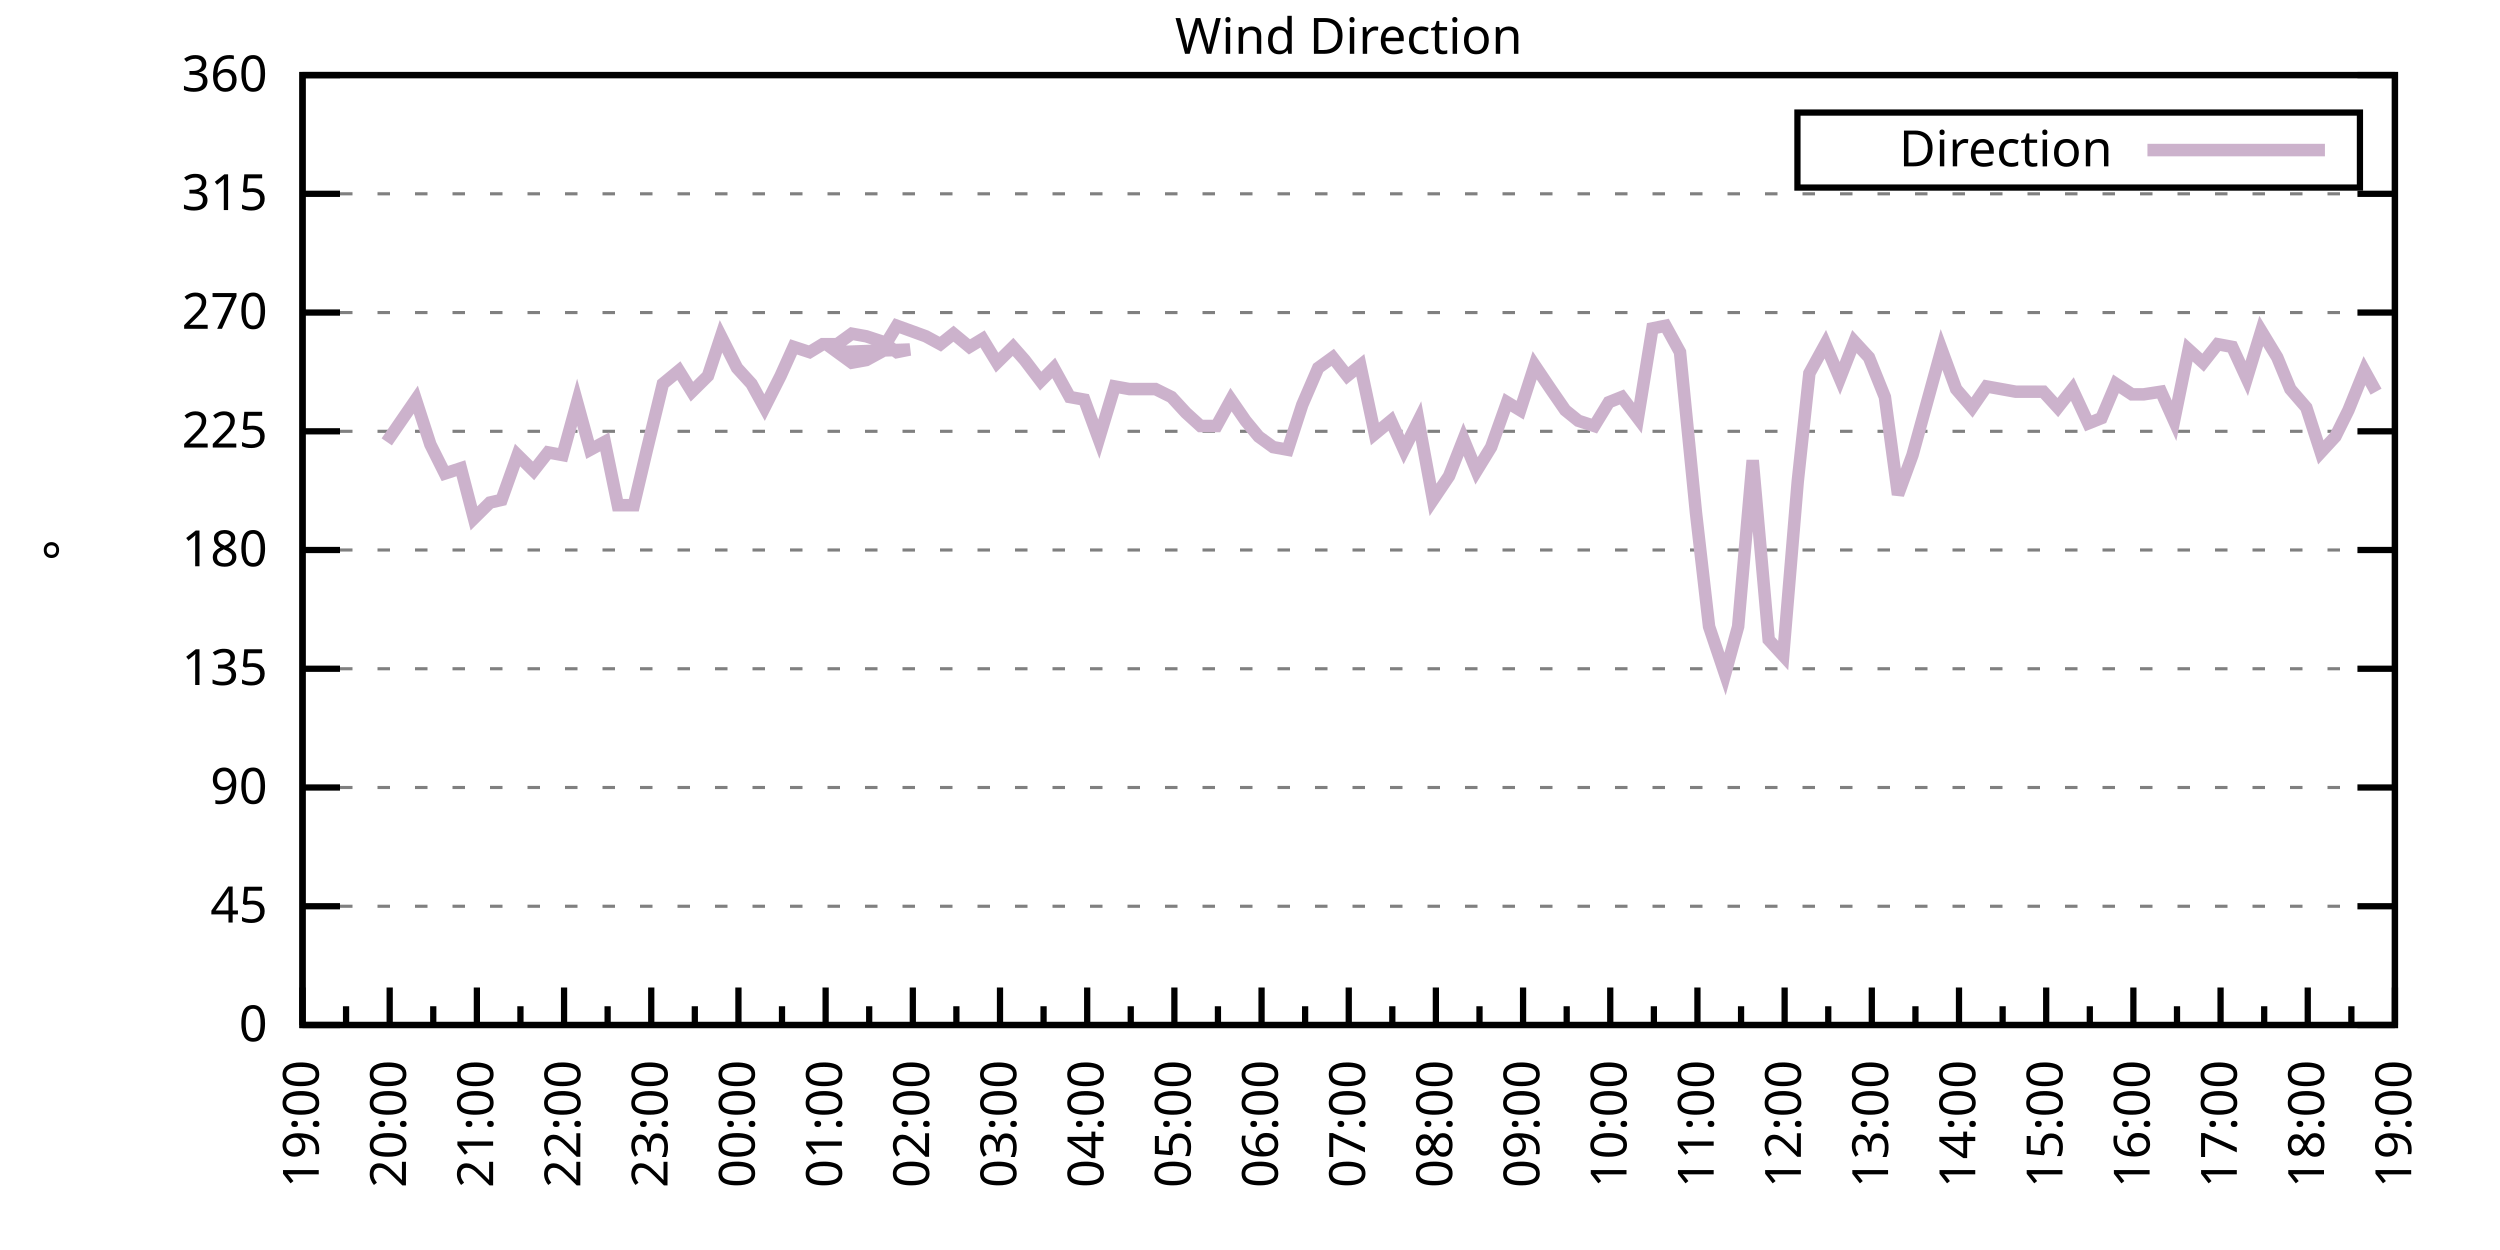
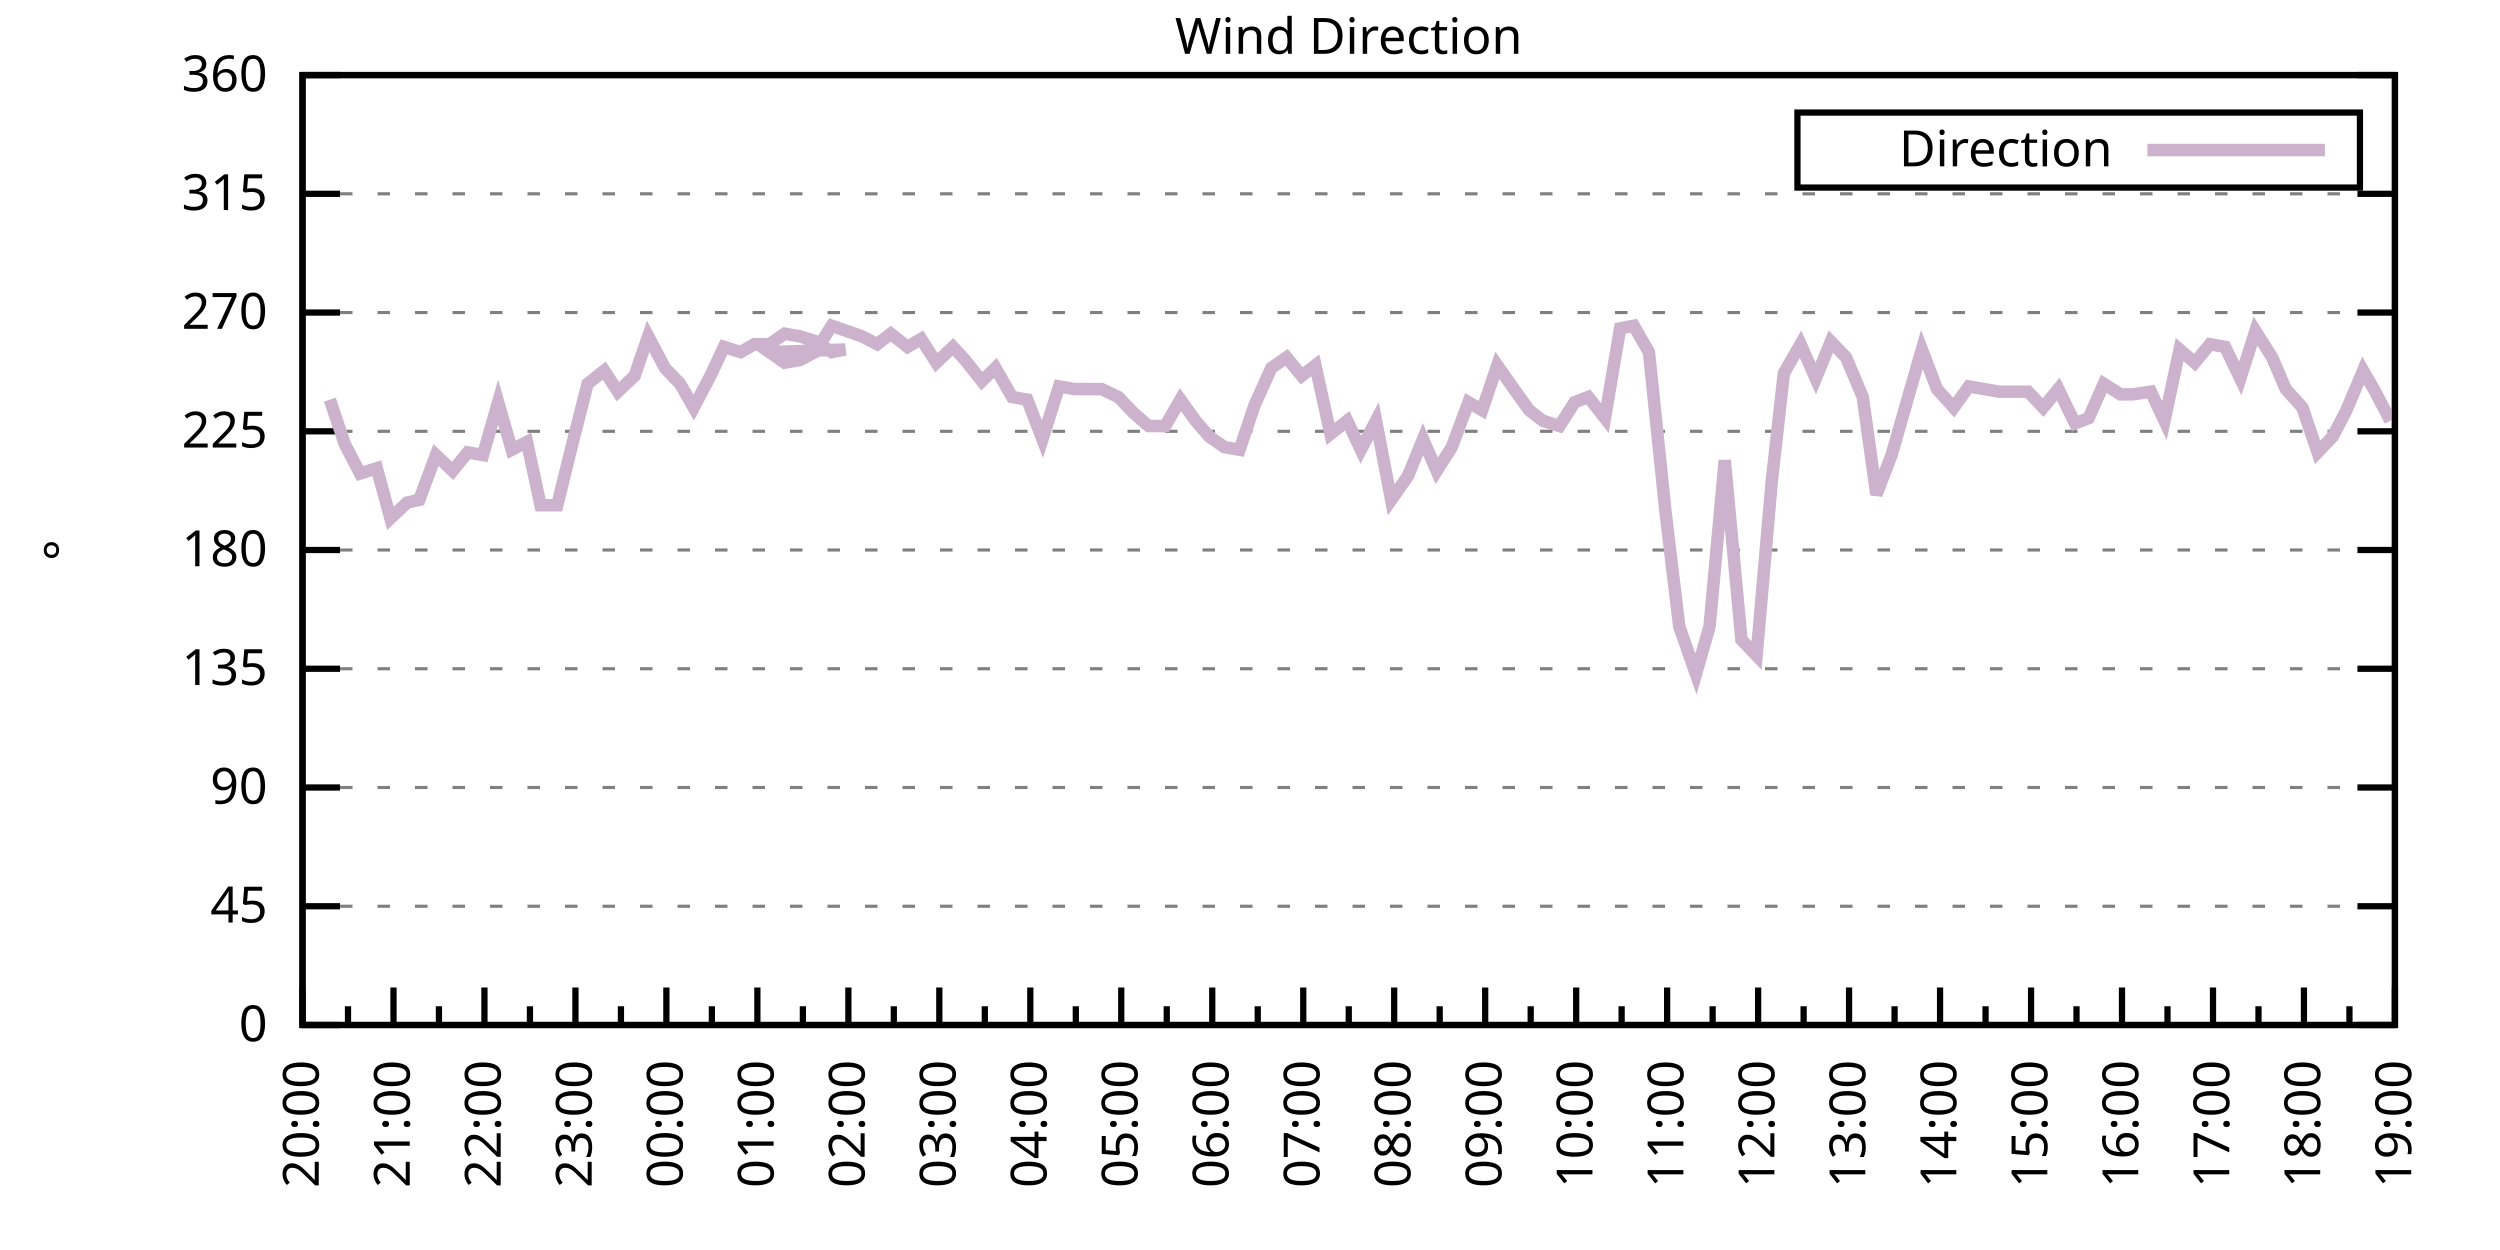
<svg xmlns="http://www.w3.org/2000/svg" xmlns:xlink="http://www.w3.org/1999/xlink" width="400" height="200" viewBox="0 0 400 200">
  <g id="gnuplot_canvas">
    <rect x="0" y="0" width="400" height="200" fill="none" />
    <defs>
      <circle id="gpDot" r="0.5" stroke-width="0.5" stroke="currentColor" />
      <path id="gpPt0" stroke-width="0.333" stroke="currentColor" d="M-1,0 h2 M0,-1 v2" />
      <path id="gpPt1" stroke-width="0.333" stroke="currentColor" d="M-1,-1 L1,1 M1,-1 L-1,1" />
      <path id="gpPt2" stroke-width="0.333" stroke="currentColor" d="M-1,0 L1,0 M0,-1 L0,1 M-1,-1 L1,1 M-1,1 L1,-1" />
      <rect id="gpPt3" stroke-width="0.333" stroke="currentColor" x="-1" y="-1" width="2" height="2" />
      <rect id="gpPt4" stroke-width="0.333" stroke="currentColor" fill="currentColor" x="-1" y="-1" width="2" height="2" />
      <circle id="gpPt5" stroke-width="0.333" stroke="currentColor" cx="0" cy="0" r="1" />
      <use xlink:href="#gpPt5" id="gpPt6" fill="currentColor" stroke="none" />
      <path id="gpPt7" stroke-width="0.333" stroke="currentColor" d="M0,-1.33 L-1.33,0.67 L1.33,0.67 z" />
      <use xlink:href="#gpPt7" id="gpPt8" fill="currentColor" stroke="none" />
      <use xlink:href="#gpPt7" id="gpPt9" stroke="currentColor" transform="rotate(180)" />
      <use xlink:href="#gpPt9" id="gpPt10" fill="currentColor" stroke="none" />
      <use xlink:href="#gpPt3" id="gpPt11" stroke="currentColor" transform="rotate(45)" />
      <use xlink:href="#gpPt11" id="gpPt12" fill="currentColor" stroke="none" />
      <path id="gpPt13" stroke-width="0.333" stroke="currentColor" d="M0,1.330 L1.265,0.411 L0.782,-1.067 L-0.782,-1.076 L-1.265,0.411 z" />
      <use xlink:href="#gpPt13" id="gpPt14" fill="currentColor" stroke="none" />
      <filter id="textbox" filterUnits="objectBoundingBox" x="0" y="0" height="1" width="1">
        <feFlood flood-color="white" flood-opacity="1" result="bgnd" />
        <feComposite in="SourceGraphic" in2="bgnd" operator="atop" />
      </filter>
      <filter id="greybox" filterUnits="objectBoundingBox" x="0" y="0" height="1" width="1">
        <feFlood flood-color="lightgrey" flood-opacity="1" result="grey" />
        <feComposite in="SourceGraphic" in2="grey" operator="atop" />
      </filter>
    </defs>
    <g fill="none" color="white" stroke="currentColor" stroke-width="1.00" stroke-linecap="butt" stroke-linejoin="miter">
</g>
    <g fill="none" color="black" stroke="currentColor" stroke-width="1.00" stroke-linecap="butt" stroke-linejoin="miter">
      <g stroke="none" shape-rendering="crispEdges">
        <polygon fill="rgb(255, 255, 255)" points="48.40,164.00 383.18,164.00 383.18,12.02 48.40,12.02 " />
      </g>
    </g>
    <g fill="none" color="black" stroke="currentColor" stroke-width="1.00" stroke-linecap="butt" stroke-linejoin="miter">
</g>
    <g fill="none" color="black" stroke="black" stroke-width="0.50" stroke-linecap="butt" stroke-linejoin="miter">
</g>
    <g fill="none" color="gray" stroke="currentColor" stroke-width="0.50" stroke-linecap="butt" stroke-linejoin="miter">
      <path stroke="gray" stroke-dasharray="2,4" class="gridline" d="M48.40,164.00 L383.19,164.00  " />
    </g>
    <g fill="none" color="gray" stroke="gray" stroke-width="1.00" stroke-linecap="butt" stroke-linejoin="miter">
</g>
    <g fill="none" color="black" stroke="currentColor" stroke-width="1.00" stroke-linecap="butt" stroke-linejoin="miter">
      <path stroke="black" d="M48.40,164.00 L54.40,164.00 M383.19,164.00 L377.19,164.00  " />
      <g transform="translate(42.80,166.60)" stroke="none" fill="black" font-family="Sans" font-size="8.00" text-anchor="end">
        <text>
          <tspan font-family="Sans"> 0</tspan>
        </text>
      </g>
    </g>
    <g fill="none" color="black" stroke="currentColor" stroke-width="1.00" stroke-linecap="butt" stroke-linejoin="miter">
</g>
    <g fill="none" color="black" stroke="black" stroke-width="0.50" stroke-linecap="butt" stroke-linejoin="miter">
</g>
    <g fill="none" color="gray" stroke="currentColor" stroke-width="0.50" stroke-linecap="butt" stroke-linejoin="miter">
      <path stroke="gray" stroke-dasharray="2,4" class="gridline" d="M48.40,145.00 L383.19,145.00  " />
    </g>
    <g fill="none" color="gray" stroke="gray" stroke-width="1.00" stroke-linecap="butt" stroke-linejoin="miter">
</g>
    <g fill="none" color="black" stroke="currentColor" stroke-width="1.00" stroke-linecap="butt" stroke-linejoin="miter">
      <path stroke="black" d="M48.40,145.00 L54.40,145.00 M383.19,145.00 L377.19,145.00  " />
      <g transform="translate(42.80,147.60)" stroke="none" fill="black" font-family="Sans" font-size="8.00" text-anchor="end">
        <text>
          <tspan font-family="Sans"> 45</tspan>
        </text>
      </g>
    </g>
    <g fill="none" color="black" stroke="currentColor" stroke-width="1.00" stroke-linecap="butt" stroke-linejoin="miter">
</g>
    <g fill="none" color="black" stroke="black" stroke-width="0.50" stroke-linecap="butt" stroke-linejoin="miter">
</g>
    <g fill="none" color="gray" stroke="currentColor" stroke-width="0.50" stroke-linecap="butt" stroke-linejoin="miter">
      <path stroke="gray" stroke-dasharray="2,4" class="gridline" d="M48.40,126.00 L383.19,126.00  " />
    </g>
    <g fill="none" color="gray" stroke="gray" stroke-width="1.00" stroke-linecap="butt" stroke-linejoin="miter">
</g>
    <g fill="none" color="black" stroke="currentColor" stroke-width="1.00" stroke-linecap="butt" stroke-linejoin="miter">
      <path stroke="black" d="M48.40,126.00 L54.40,126.00 M383.19,126.00 L377.19,126.00  " />
      <g transform="translate(42.80,128.60)" stroke="none" fill="black" font-family="Sans" font-size="8.00" text-anchor="end">
        <text>
          <tspan font-family="Sans"> 90</tspan>
        </text>
      </g>
    </g>
    <g fill="none" color="black" stroke="currentColor" stroke-width="1.00" stroke-linecap="butt" stroke-linejoin="miter">
</g>
    <g fill="none" color="black" stroke="black" stroke-width="0.50" stroke-linecap="butt" stroke-linejoin="miter">
</g>
    <g fill="none" color="gray" stroke="currentColor" stroke-width="0.50" stroke-linecap="butt" stroke-linejoin="miter">
      <path stroke="gray" stroke-dasharray="2,4" class="gridline" d="M48.40,107.00 L383.19,107.00  " />
    </g>
    <g fill="none" color="gray" stroke="gray" stroke-width="1.00" stroke-linecap="butt" stroke-linejoin="miter">
</g>
    <g fill="none" color="black" stroke="currentColor" stroke-width="1.00" stroke-linecap="butt" stroke-linejoin="miter">
      <path stroke="black" d="M48.40,107.00 L54.40,107.00 M383.19,107.00 L377.19,107.00  " />
      <g transform="translate(42.80,109.60)" stroke="none" fill="black" font-family="Sans" font-size="8.00" text-anchor="end">
        <text>
          <tspan font-family="Sans"> 135</tspan>
        </text>
      </g>
    </g>
    <g fill="none" color="black" stroke="currentColor" stroke-width="1.00" stroke-linecap="butt" stroke-linejoin="miter">
</g>
    <g fill="none" color="black" stroke="black" stroke-width="0.50" stroke-linecap="butt" stroke-linejoin="miter">
</g>
    <g fill="none" color="gray" stroke="currentColor" stroke-width="0.50" stroke-linecap="butt" stroke-linejoin="miter">
      <path stroke="gray" stroke-dasharray="2,4" class="gridline" d="M48.40,88.00 L383.19,88.00  " />
    </g>
    <g fill="none" color="gray" stroke="gray" stroke-width="1.00" stroke-linecap="butt" stroke-linejoin="miter">
</g>
    <g fill="none" color="black" stroke="currentColor" stroke-width="1.00" stroke-linecap="butt" stroke-linejoin="miter">
      <path stroke="black" d="M48.40,88.00 L54.40,88.00 M383.19,88.00 L377.19,88.00  " />
      <g transform="translate(42.80,90.60)" stroke="none" fill="black" font-family="Sans" font-size="8.00" text-anchor="end">
        <text>
          <tspan font-family="Sans"> 180</tspan>
        </text>
      </g>
    </g>
    <g fill="none" color="black" stroke="currentColor" stroke-width="1.00" stroke-linecap="butt" stroke-linejoin="miter">
</g>
    <g fill="none" color="black" stroke="black" stroke-width="0.50" stroke-linecap="butt" stroke-linejoin="miter">
</g>
    <g fill="none" color="gray" stroke="currentColor" stroke-width="0.50" stroke-linecap="butt" stroke-linejoin="miter">
      <path stroke="gray" stroke-dasharray="2,4" class="gridline" d="M48.40,69.01 L383.19,69.01  " />
    </g>
    <g fill="none" color="gray" stroke="gray" stroke-width="1.00" stroke-linecap="butt" stroke-linejoin="miter">
</g>
    <g fill="none" color="black" stroke="currentColor" stroke-width="1.00" stroke-linecap="butt" stroke-linejoin="miter">
      <path stroke="black" d="M48.40,69.01 L54.40,69.01 M383.19,69.01 L377.19,69.01  " />
      <g transform="translate(42.80,71.61)" stroke="none" fill="black" font-family="Sans" font-size="8.00" text-anchor="end">
        <text>
          <tspan font-family="Sans"> 225</tspan>
        </text>
      </g>
    </g>
    <g fill="none" color="black" stroke="currentColor" stroke-width="1.00" stroke-linecap="butt" stroke-linejoin="miter">
</g>
    <g fill="none" color="black" stroke="black" stroke-width="0.50" stroke-linecap="butt" stroke-linejoin="miter">
</g>
    <g fill="none" color="gray" stroke="currentColor" stroke-width="0.50" stroke-linecap="butt" stroke-linejoin="miter">
      <path stroke="gray" stroke-dasharray="2,4" class="gridline" d="M48.40,50.01 L383.19,50.01  " />
    </g>
    <g fill="none" color="gray" stroke="gray" stroke-width="1.00" stroke-linecap="butt" stroke-linejoin="miter">
</g>
    <g fill="none" color="black" stroke="currentColor" stroke-width="1.00" stroke-linecap="butt" stroke-linejoin="miter">
      <path stroke="black" d="M48.40,50.01 L54.40,50.01 M383.19,50.01 L377.19,50.01  " />
      <g transform="translate(42.80,52.61)" stroke="none" fill="black" font-family="Sans" font-size="8.00" text-anchor="end">
        <text>
          <tspan font-family="Sans"> 270</tspan>
        </text>
      </g>
    </g>
    <g fill="none" color="black" stroke="currentColor" stroke-width="1.00" stroke-linecap="butt" stroke-linejoin="miter">
</g>
    <g fill="none" color="black" stroke="black" stroke-width="0.50" stroke-linecap="butt" stroke-linejoin="miter">
</g>
    <g fill="none" color="gray" stroke="currentColor" stroke-width="0.50" stroke-linecap="butt" stroke-linejoin="miter">
      <path stroke="gray" stroke-dasharray="2,4" class="gridline" d="M48.40,31.01 L383.19,31.01  " />
    </g>
    <g fill="none" color="gray" stroke="gray" stroke-width="1.00" stroke-linecap="butt" stroke-linejoin="miter">
</g>
    <g fill="none" color="black" stroke="currentColor" stroke-width="1.00" stroke-linecap="butt" stroke-linejoin="miter">
      <path stroke="black" d="M48.40,31.01 L54.40,31.01 M383.19,31.01 L377.19,31.01  " />
      <g transform="translate(42.80,33.61)" stroke="none" fill="black" font-family="Sans" font-size="8.00" text-anchor="end">
        <text>
          <tspan font-family="Sans"> 315</tspan>
        </text>
      </g>
    </g>
    <g fill="none" color="black" stroke="currentColor" stroke-width="1.00" stroke-linecap="butt" stroke-linejoin="miter">
</g>
    <g fill="none" color="black" stroke="black" stroke-width="0.50" stroke-linecap="butt" stroke-linejoin="miter">
</g>
    <g fill="none" color="gray" stroke="currentColor" stroke-width="0.50" stroke-linecap="butt" stroke-linejoin="miter">
      <path stroke="gray" stroke-dasharray="2,4" class="gridline" d="M48.40,12.01 L383.19,12.01  " />
    </g>
    <g fill="none" color="gray" stroke="gray" stroke-width="1.00" stroke-linecap="butt" stroke-linejoin="miter">
</g>
    <g fill="none" color="black" stroke="currentColor" stroke-width="1.00" stroke-linecap="butt" stroke-linejoin="miter">
      <path stroke="black" d="M48.40,12.01 L54.40,12.01 M383.19,12.01 L377.19,12.01  " />
      <g transform="translate(42.80,14.61)" stroke="none" fill="black" font-family="Sans" font-size="8.00" text-anchor="end">
        <text>
          <tspan font-family="Sans"> 360</tspan>
        </text>
      </g>
    </g>
    <g fill="none" color="black" stroke="currentColor" stroke-width="1.00" stroke-linecap="butt" stroke-linejoin="miter">
      <path stroke="black" d="M48.40,164.00 L48.40,158.00  " />
      <g transform="translate(51.00,169.60) rotate(270)" stroke="none" fill="black" font-family="Sans" font-size="8.00" text-anchor="end">
        <text>
-           <tspan font-family="Sans">19:00</tspan>
-         </text>
-       </g>
-     </g>
-     <g fill="none" color="black" stroke="currentColor" stroke-width="1.00" stroke-linecap="butt" stroke-linejoin="miter">
-       <path stroke="black" d="M55.37,164.00 L55.37,161.00 M62.35,164.00 L62.35,158.00  " />
-       <g transform="translate(64.95,169.60) rotate(270)" stroke="none" fill="black" font-family="Sans" font-size="8.00" text-anchor="end">
-         <text>
          <tspan font-family="Sans">20:00</tspan>
        </text>
      </g>
    </g>
    <g fill="none" color="black" stroke="currentColor" stroke-width="1.00" stroke-linecap="butt" stroke-linejoin="miter">
-       <path stroke="black" d="M69.32,164.00 L69.32,161.00 M76.30,164.00 L76.30,158.00  " />
-       <g transform="translate(78.90,169.60) rotate(270)" stroke="none" fill="black" font-family="Sans" font-size="8.00" text-anchor="end">
+       <path stroke="black" d="M55.68,164.00 L55.68,161.00 M62.96,164.00 L62.96,158.00  " />
+       <g transform="translate(65.56,169.60) rotate(270)" stroke="none" fill="black" font-family="Sans" font-size="8.00" text-anchor="end">
        <text>
          <tspan font-family="Sans">21:00</tspan>
        </text>
      </g>
    </g>
    <g fill="none" color="black" stroke="currentColor" stroke-width="1.00" stroke-linecap="butt" stroke-linejoin="miter">
-       <path stroke="black" d="M83.27,164.00 L83.27,161.00 M90.25,164.00 L90.25,158.00  " />
-       <g transform="translate(92.85,169.60) rotate(270)" stroke="none" fill="black" font-family="Sans" font-size="8.00" text-anchor="end">
+       <path stroke="black" d="M70.23,164.00 L70.23,161.00 M77.51,164.00 L77.51,158.00  " />
+       <g transform="translate(80.11,169.60) rotate(270)" stroke="none" fill="black" font-family="Sans" font-size="8.00" text-anchor="end">
        <text>
          <tspan font-family="Sans">22:00</tspan>
        </text>
      </g>
    </g>
    <g fill="none" color="black" stroke="currentColor" stroke-width="1.00" stroke-linecap="butt" stroke-linejoin="miter">
-       <path stroke="black" d="M97.22,164.00 L97.22,161.00 M104.20,164.00 L104.20,158.00  " />
-       <g transform="translate(106.80,169.60) rotate(270)" stroke="none" fill="black" font-family="Sans" font-size="8.00" text-anchor="end">
+       <path stroke="black" d="M84.79,164.00 L84.79,161.00 M92.07,164.00 L92.07,158.00  " />
+       <g transform="translate(94.67,169.60) rotate(270)" stroke="none" fill="black" font-family="Sans" font-size="8.00" text-anchor="end">
        <text>
          <tspan font-family="Sans">23:00</tspan>
        </text>
      </g>
    </g>
    <g fill="none" color="black" stroke="currentColor" stroke-width="1.00" stroke-linecap="butt" stroke-linejoin="miter">
-       <path stroke="black" d="M111.17,164.00 L111.17,161.00 M118.15,164.00 L118.15,158.00  " />
-       <g transform="translate(120.75,169.60) rotate(270)" stroke="none" fill="black" font-family="Sans" font-size="8.00" text-anchor="end">
+       <path stroke="black" d="M99.35,164.00 L99.35,161.00 M106.62,164.00 L106.62,158.00  " />
+       <g transform="translate(109.22,169.60) rotate(270)" stroke="none" fill="black" font-family="Sans" font-size="8.00" text-anchor="end">
        <text>
          <tspan font-family="Sans">00:00</tspan>
        </text>
      </g>
    </g>
    <g fill="none" color="black" stroke="currentColor" stroke-width="1.00" stroke-linecap="butt" stroke-linejoin="miter">
-       <path stroke="black" d="M125.12,164.00 L125.12,161.00 M132.10,164.00 L132.10,158.00  " />
-       <g transform="translate(134.70,169.60) rotate(270)" stroke="none" fill="black" font-family="Sans" font-size="8.00" text-anchor="end">
+       <path stroke="black" d="M113.90,164.00 L113.90,161.00 M121.18,164.00 L121.18,158.00  " />
+       <g transform="translate(123.78,169.60) rotate(270)" stroke="none" fill="black" font-family="Sans" font-size="8.00" text-anchor="end">
        <text>
          <tspan font-family="Sans">01:00</tspan>
        </text>
      </g>
    </g>
    <g fill="none" color="black" stroke="currentColor" stroke-width="1.00" stroke-linecap="butt" stroke-linejoin="miter">
-       <path stroke="black" d="M139.07,164.00 L139.07,161.00 M146.05,164.00 L146.05,158.00  " />
-       <g transform="translate(148.65,169.60) rotate(270)" stroke="none" fill="black" font-family="Sans" font-size="8.00" text-anchor="end">
+       <path stroke="black" d="M128.46,164.00 L128.46,161.00 M135.74,164.00 L135.74,158.00  " />
+       <g transform="translate(138.34,169.60) rotate(270)" stroke="none" fill="black" font-family="Sans" font-size="8.00" text-anchor="end">
        <text>
          <tspan font-family="Sans">02:00</tspan>
        </text>
      </g>
    </g>
    <g fill="none" color="black" stroke="currentColor" stroke-width="1.00" stroke-linecap="butt" stroke-linejoin="miter">
-       <path stroke="black" d="M153.02,164.00 L153.02,161.00 M160.00,164.00 L160.00,158.00  " />
-       <g transform="translate(162.60,169.60) rotate(270)" stroke="none" fill="black" font-family="Sans" font-size="8.00" text-anchor="end">
+       <path stroke="black" d="M143.01,164.00 L143.01,161.00 M150.29,164.00 L150.29,158.00  " />
+       <g transform="translate(152.89,169.60) rotate(270)" stroke="none" fill="black" font-family="Sans" font-size="8.00" text-anchor="end">
        <text>
          <tspan font-family="Sans">03:00</tspan>
        </text>
      </g>
    </g>
    <g fill="none" color="black" stroke="currentColor" stroke-width="1.00" stroke-linecap="butt" stroke-linejoin="miter">
-       <path stroke="black" d="M166.97,164.00 L166.97,161.00 M173.95,164.00 L173.95,158.00  " />
-       <g transform="translate(176.55,169.60) rotate(270)" stroke="none" fill="black" font-family="Sans" font-size="8.00" text-anchor="end">
+       <path stroke="black" d="M157.57,164.00 L157.57,161.00 M164.85,164.00 L164.85,158.00  " />
+       <g transform="translate(167.45,169.60) rotate(270)" stroke="none" fill="black" font-family="Sans" font-size="8.00" text-anchor="end">
        <text>
          <tspan font-family="Sans">04:00</tspan>
        </text>
      </g>
    </g>
    <g fill="none" color="black" stroke="currentColor" stroke-width="1.00" stroke-linecap="butt" stroke-linejoin="miter">
-       <path stroke="black" d="M180.92,164.00 L180.92,161.00 M187.90,164.00 L187.90,158.00  " />
-       <g transform="translate(190.50,169.60) rotate(270)" stroke="none" fill="black" font-family="Sans" font-size="8.00" text-anchor="end">
+       <path stroke="black" d="M172.13,164.00 L172.13,161.00 M179.40,164.00 L179.40,158.00  " />
+       <g transform="translate(182.00,169.60) rotate(270)" stroke="none" fill="black" font-family="Sans" font-size="8.00" text-anchor="end">
        <text>
          <tspan font-family="Sans">05:00</tspan>
        </text>
      </g>
    </g>
    <g fill="none" color="black" stroke="currentColor" stroke-width="1.00" stroke-linecap="butt" stroke-linejoin="miter">
-       <path stroke="black" d="M194.87,164.00 L194.87,161.00 M201.85,164.00 L201.85,158.00  " />
-       <g transform="translate(204.45,169.60) rotate(270)" stroke="none" fill="black" font-family="Sans" font-size="8.00" text-anchor="end">
+       <path stroke="black" d="M186.68,164.00 L186.68,161.00 M193.96,164.00 L193.96,158.00  " />
+       <g transform="translate(196.56,169.60) rotate(270)" stroke="none" fill="black" font-family="Sans" font-size="8.00" text-anchor="end">
        <text>
          <tspan font-family="Sans">06:00</tspan>
        </text>
      </g>
    </g>
    <g fill="none" color="black" stroke="currentColor" stroke-width="1.00" stroke-linecap="butt" stroke-linejoin="miter">
-       <path stroke="black" d="M208.82,164.00 L208.82,161.00 M215.80,164.00 L215.80,158.00  " />
-       <g transform="translate(218.40,169.60) rotate(270)" stroke="none" fill="black" font-family="Sans" font-size="8.00" text-anchor="end">
+       <path stroke="black" d="M201.24,164.00 L201.24,161.00 M208.52,164.00 L208.52,158.00  " />
+       <g transform="translate(211.12,169.60) rotate(270)" stroke="none" fill="black" font-family="Sans" font-size="8.00" text-anchor="end">
        <text>
          <tspan font-family="Sans">07:00</tspan>
        </text>
      </g>
    </g>
    <g fill="none" color="black" stroke="currentColor" stroke-width="1.00" stroke-linecap="butt" stroke-linejoin="miter">
-       <path stroke="black" d="M222.77,164.00 L222.77,161.00 M229.74,164.00 L229.74,158.00  " />
-       <g transform="translate(232.34,169.60) rotate(270)" stroke="none" fill="black" font-family="Sans" font-size="8.00" text-anchor="end">
+       <path stroke="black" d="M215.80,164.00 L215.80,161.00 M223.07,164.00 L223.07,158.00  " />
+       <g transform="translate(225.67,169.60) rotate(270)" stroke="none" fill="black" font-family="Sans" font-size="8.00" text-anchor="end">
        <text>
          <tspan font-family="Sans">08:00</tspan>
        </text>
      </g>
    </g>
    <g fill="none" color="black" stroke="currentColor" stroke-width="1.00" stroke-linecap="butt" stroke-linejoin="miter">
-       <path stroke="black" d="M236.72,164.00 L236.72,161.00 M243.69,164.00 L243.69,158.00  " />
-       <g transform="translate(246.29,169.60) rotate(270)" stroke="none" fill="black" font-family="Sans" font-size="8.00" text-anchor="end">
+       <path stroke="black" d="M230.35,164.00 L230.35,161.00 M237.63,164.00 L237.63,158.00  " />
+       <g transform="translate(240.23,169.60) rotate(270)" stroke="none" fill="black" font-family="Sans" font-size="8.00" text-anchor="end">
        <text>
          <tspan font-family="Sans">09:00</tspan>
        </text>
      </g>
    </g>
    <g fill="none" color="black" stroke="currentColor" stroke-width="1.00" stroke-linecap="butt" stroke-linejoin="miter">
-       <path stroke="black" d="M250.67,164.00 L250.67,161.00 M257.64,164.00 L257.64,158.00  " />
-       <g transform="translate(260.24,169.60) rotate(270)" stroke="none" fill="black" font-family="Sans" font-size="8.00" text-anchor="end">
+       <path stroke="black" d="M244.91,164.00 L244.91,161.00 M252.19,164.00 L252.19,158.00  " />
+       <g transform="translate(254.79,169.60) rotate(270)" stroke="none" fill="black" font-family="Sans" font-size="8.00" text-anchor="end">
        <text>
          <tspan font-family="Sans">10:00</tspan>
        </text>
      </g>
    </g>
    <g fill="none" color="black" stroke="currentColor" stroke-width="1.00" stroke-linecap="butt" stroke-linejoin="miter">
-       <path stroke="black" d="M264.62,164.00 L264.62,161.00 M271.59,164.00 L271.59,158.00  " />
-       <g transform="translate(274.19,169.60) rotate(270)" stroke="none" fill="black" font-family="Sans" font-size="8.00" text-anchor="end">
+       <path stroke="black" d="M259.46,164.00 L259.46,161.00 M266.74,164.00 L266.74,158.00  " />
+       <g transform="translate(269.34,169.60) rotate(270)" stroke="none" fill="black" font-family="Sans" font-size="8.00" text-anchor="end">
        <text>
          <tspan font-family="Sans">11:00</tspan>
        </text>
      </g>
    </g>
    <g fill="none" color="black" stroke="currentColor" stroke-width="1.00" stroke-linecap="butt" stroke-linejoin="miter">
-       <path stroke="black" d="M278.57,164.00 L278.57,161.00 M285.54,164.00 L285.54,158.00  " />
-       <g transform="translate(288.14,169.60) rotate(270)" stroke="none" fill="black" font-family="Sans" font-size="8.00" text-anchor="end">
+       <path stroke="black" d="M274.02,164.00 L274.02,161.00 M281.30,164.00 L281.30,158.00  " />
+       <g transform="translate(283.90,169.60) rotate(270)" stroke="none" fill="black" font-family="Sans" font-size="8.00" text-anchor="end">
        <text>
          <tspan font-family="Sans">12:00</tspan>
        </text>
      </g>
    </g>
    <g fill="none" color="black" stroke="currentColor" stroke-width="1.00" stroke-linecap="butt" stroke-linejoin="miter">
-       <path stroke="black" d="M292.52,164.00 L292.52,161.00 M299.49,164.00 L299.49,158.00  " />
-       <g transform="translate(302.09,169.60) rotate(270)" stroke="none" fill="black" font-family="Sans" font-size="8.00" text-anchor="end">
+       <path stroke="black" d="M288.58,164.00 L288.58,161.00 M295.85,164.00 L295.85,158.00  " />
+       <g transform="translate(298.45,169.60) rotate(270)" stroke="none" fill="black" font-family="Sans" font-size="8.00" text-anchor="end">
        <text>
          <tspan font-family="Sans">13:00</tspan>
        </text>
      </g>
    </g>
    <g fill="none" color="black" stroke="currentColor" stroke-width="1.00" stroke-linecap="butt" stroke-linejoin="miter">
-       <path stroke="black" d="M306.47,164.00 L306.47,161.00 M313.44,164.00 L313.44,158.00  " />
-       <g transform="translate(316.04,169.60) rotate(270)" stroke="none" fill="black" font-family="Sans" font-size="8.00" text-anchor="end">
+       <path stroke="black" d="M303.13,164.00 L303.13,161.00 M310.41,164.00 L310.41,158.00  " />
+       <g transform="translate(313.01,169.60) rotate(270)" stroke="none" fill="black" font-family="Sans" font-size="8.00" text-anchor="end">
        <text>
          <tspan font-family="Sans">14:00</tspan>
        </text>
      </g>
    </g>
    <g fill="none" color="black" stroke="currentColor" stroke-width="1.00" stroke-linecap="butt" stroke-linejoin="miter">
-       <path stroke="black" d="M320.42,164.00 L320.42,161.00 M327.39,164.00 L327.39,158.00  " />
-       <g transform="translate(329.99,169.60) rotate(270)" stroke="none" fill="black" font-family="Sans" font-size="8.00" text-anchor="end">
+       <path stroke="black" d="M317.69,164.00 L317.69,161.00 M324.97,164.00 L324.97,158.00  " />
+       <g transform="translate(327.57,169.60) rotate(270)" stroke="none" fill="black" font-family="Sans" font-size="8.00" text-anchor="end">
        <text>
          <tspan font-family="Sans">15:00</tspan>
        </text>
      </g>
    </g>
    <g fill="none" color="black" stroke="currentColor" stroke-width="1.00" stroke-linecap="butt" stroke-linejoin="miter">
-       <path stroke="black" d="M334.37,164.00 L334.37,161.00 M341.34,164.00 L341.34,158.00  " />
-       <g transform="translate(343.94,169.60) rotate(270)" stroke="none" fill="black" font-family="Sans" font-size="8.00" text-anchor="end">
+       <path stroke="black" d="M332.24,164.00 L332.24,161.00 M339.52,164.00 L339.52,158.00  " />
+       <g transform="translate(342.12,169.60) rotate(270)" stroke="none" fill="black" font-family="Sans" font-size="8.00" text-anchor="end">
        <text>
          <tspan font-family="Sans">16:00</tspan>
        </text>
      </g>
    </g>
    <g fill="none" color="black" stroke="currentColor" stroke-width="1.00" stroke-linecap="butt" stroke-linejoin="miter">
-       <path stroke="black" d="M348.32,164.00 L348.32,161.00 M355.29,164.00 L355.29,158.00  " />
-       <g transform="translate(357.89,169.60) rotate(270)" stroke="none" fill="black" font-family="Sans" font-size="8.00" text-anchor="end">
+       <path stroke="black" d="M346.80,164.00 L346.80,161.00 M354.08,164.00 L354.08,158.00  " />
+       <g transform="translate(356.68,169.60) rotate(270)" stroke="none" fill="black" font-family="Sans" font-size="8.00" text-anchor="end">
        <text>
          <tspan font-family="Sans">17:00</tspan>
        </text>
      </g>
    </g>
    <g fill="none" color="black" stroke="currentColor" stroke-width="1.00" stroke-linecap="butt" stroke-linejoin="miter">
-       <path stroke="black" d="M362.27,164.00 L362.27,161.00 M369.24,164.00 L369.24,158.00  " />
-       <g transform="translate(371.84,169.60) rotate(270)" stroke="none" fill="black" font-family="Sans" font-size="8.00" text-anchor="end">
+       <path stroke="black" d="M361.36,164.00 L361.36,161.00 M368.63,164.00 L368.63,158.00  " />
+       <g transform="translate(371.23,169.60) rotate(270)" stroke="none" fill="black" font-family="Sans" font-size="8.00" text-anchor="end">
        <text>
          <tspan font-family="Sans">18:00</tspan>
        </text>
      </g>
    </g>
    <g fill="none" color="black" stroke="currentColor" stroke-width="1.00" stroke-linecap="butt" stroke-linejoin="miter">
-       <path stroke="black" d="M376.22,164.00 L376.22,161.00 M383.19,164.00 L383.19,158.00  " />
+       <path stroke="black" d="M375.91,164.00 L375.91,161.00 M383.19,164.00 L383.19,158.00  " />
      <g transform="translate(385.79,169.60) rotate(270)" stroke="none" fill="black" font-family="Sans" font-size="8.00" text-anchor="end">
        <text>
          <tspan font-family="Sans">19:00</tspan>
        </text>
      </g>
    </g>
    <g fill="none" color="black" stroke="currentColor" stroke-width="1.00" stroke-linecap="butt" stroke-linejoin="miter">
</g>
    <g fill="none" color="black" stroke="currentColor" stroke-width="1.00" stroke-linecap="butt" stroke-linejoin="miter">
      <path stroke="black" d="M48.40,12.01 L48.40,164.00 L383.19,164.00 L383.19,12.01 L48.40,12.01 Z  " />
    </g>
    <g fill="none" color="black" stroke="currentColor" stroke-width="1.00" stroke-linecap="butt" stroke-linejoin="miter">
      <g transform="translate(12.80,88.01) rotate(270)" stroke="none" fill="black" font-family="Sans" font-size="8.00" text-anchor="middle">
        <text>
          <tspan font-family="Sans">°</tspan>
        </text>
      </g>
    </g>
    <g fill="none" color="black" stroke="currentColor" stroke-width="1.00" stroke-linecap="butt" stroke-linejoin="miter">
</g>
    <g fill="none" color="black" stroke="currentColor" stroke-width="1.00" stroke-linecap="butt" stroke-linejoin="miter">
      <path stroke="black" d="M287.59,30.01 L287.59,18.01 L377.59,18.01 L377.59,30.01 L287.59,30.01 Z  " />
    </g>
    <g id="Wind_direction_plot_1">
      <g fill="none" color="white" stroke="black" stroke-width="2.00" stroke-linecap="butt" stroke-linejoin="miter">
</g>
      <g fill="none" color="black" stroke="currentColor" stroke-width="2.00" stroke-linecap="butt" stroke-linejoin="miter">
        <g transform="translate(337.99,26.61)" stroke="none" fill="black" font-family="Sans" font-size="8.00" text-anchor="end">
          <text>
            <tspan font-family="Sans">Direction</tspan>
          </text>
        </g>
      </g>
      <g fill="none" color="black" stroke="currentColor" stroke-width="2.00" stroke-linecap="butt" stroke-linejoin="miter">
-         <path stroke="rgb(204, 178, 204)" d="M343.59,24.01 L371.99,24.01 M61.88,70.70 L66.53,63.94 L68.86,71.12 L71.18,75.76 L73.74,74.92 L75.83,82.94   L78.39,80.41 L80.25,79.98 L82.81,72.81 L85.37,75.34 L87.69,72.38 L90.02,72.81 L92.34,64.36 L94.43,71.96   L96.76,70.70 L98.85,80.83 L101.41,80.83 L103.50,71.96 L106.06,61.41 L108.62,59.30 L110.71,62.67 L113.27,60.14   L115.36,53.81 L117.92,58.87 L120.24,61.41 L122.33,65.21 L124.89,60.14 L126.98,55.50 L129.54,56.34 L131.63,55.07   L133.96,55.07 L136.28,53.39 L138.61,53.81 L141.16,54.65 L143.49,56.34 L145.58,55.92 L133.96,56.34 L136.28,58.03   L138.61,57.61 L140.93,56.34 L143.49,52.12 L145.81,52.96 L148.14,53.81 L150.46,55.07 L152.56,53.39 L155.11,55.50   L157.21,54.23 L159.53,58.03 L162.09,55.50 L163.95,57.61 L166.51,60.98 L168.60,58.87 L171.16,63.52 L173.48,63.94   L175.81,70.27 L178.36,61.83 L180.69,62.25 L183.01,62.25 L184.87,62.25 L187.43,63.52 L189.76,66.05 L192.08,68.16   L194.64,68.16 L196.96,63.94 L199.29,67.32 L201.38,69.85 L203.71,71.54 L206.03,71.96 L208.36,64.78 L210.91,58.87   L213.24,57.18 L215.56,60.14 L217.65,58.45 L219.98,69.43 L222.54,67.32 L224.63,71.96 L226.95,67.32 L229.28,79.98   L231.84,76.18 L234.16,70.27 L236.25,75.34 L238.58,71.54 L241.14,64.36 L243.23,65.63 L245.55,58.45 L248.11,62.25   L250.44,65.63 L252.53,67.32 L255.09,68.16 L257.41,64.36 L259.50,63.52 L262.06,66.90 L264.39,52.54 L266.48,52.12   L268.80,56.34 L271.36,82.09 L273.45,100.25 L276.01,107.85 L278.10,100.25 L280.43,73.65 L282.99,102.36 L285.31,104.89   L287.64,77.03 L289.50,59.72 L292.05,55.07 L294.38,60.56 L296.70,54.65 L299.03,57.18 L301.58,63.52 L303.68,79.14   L306.00,72.81 L308.56,63.52 L310.65,55.92 L312.98,62.25 L315.53,65.21 L317.86,61.83 L320.18,62.25 L322.51,62.67   L324.60,62.67 L326.93,62.67 L329.25,65.21 L331.58,62.25 L334.13,67.74 L336.23,66.90 L338.55,61.41 L341.11,63.10   L342.97,63.10 L345.76,62.67 L347.85,67.32 L350.18,55.92 L352.50,58.03 L354.83,55.07 L357.15,55.50 L359.48,60.56   L361.80,52.96 L364.36,57.18 L366.45,62.25 L369.01,65.21 L371.33,72.38 L373.66,69.85 L375.75,65.63 L378.31,59.30   L380.17,62.67  " />
+         <path stroke="rgb(204, 178, 204)" d="M343.59,24.01 L371.99,24.01 M52.77,63.94 L55.19,71.12 L57.62,75.76 L60.29,74.92 L62.47,82.94 L65.14,80.41   L67.08,79.98 L69.75,72.81 L72.42,75.34 L74.84,72.38 L77.27,72.81 L79.70,64.36 L81.88,71.96 L84.31,70.70   L86.49,80.83 L89.16,80.83 L91.34,71.96 L94.01,61.41 L96.68,59.30 L98.86,62.67 L101.53,60.14 L103.71,53.81   L106.38,58.87 L108.81,61.41 L110.99,65.21 L113.66,60.14 L115.84,55.50 L118.51,56.34 L120.70,55.07 L123.12,55.07   L125.55,53.39 L127.97,53.81 L130.64,54.65 L133.07,56.34 L135.25,55.92 L123.12,56.34 L125.55,58.03 L127.97,57.61   L130.40,56.34 L133.07,52.12 L135.49,52.96 L137.92,53.81 L140.35,55.07 L142.53,53.39 L145.20,55.50 L147.38,54.23   L149.81,58.03 L152.48,55.50 L154.42,57.61 L157.09,60.98 L159.27,58.87 L161.94,63.52 L164.36,63.94 L166.79,70.27   L169.46,61.83 L171.88,62.25 L174.31,62.25 L176.25,62.25 L178.92,63.52 L181.35,66.05 L183.77,68.16 L186.44,68.16   L188.87,63.94 L191.29,67.32 L193.48,69.85 L195.90,71.54 L198.33,71.96 L200.75,64.78 L203.42,58.87 L205.85,57.18   L208.27,60.14 L210.46,58.45 L212.88,69.43 L215.55,67.32 L217.74,71.96 L220.16,67.32 L222.59,79.98 L225.26,76.18   L227.68,70.27 L229.87,75.34 L232.29,71.54 L234.96,64.36 L237.14,65.63 L239.57,58.45 L242.24,62.25 L244.66,65.63   L246.85,67.32 L249.52,68.16 L251.94,64.36 L254.13,63.52 L256.79,66.90 L259.22,52.54 L261.40,52.12 L263.83,56.34   L266.50,82.09 L268.68,100.25 L271.35,107.85 L273.53,100.25 L275.96,73.65 L278.63,102.36 L281.05,104.89 L283.48,77.03   L285.42,59.72 L288.09,55.07 L290.52,60.56 L292.94,54.65 L295.37,57.18 L298.04,63.52 L300.22,79.14 L302.65,72.81   L305.31,63.52 L307.50,55.92 L309.92,62.25 L312.59,65.21 L315.02,61.83 L317.45,62.25 L319.87,62.67 L322.05,62.67   L324.48,62.67 L326.91,65.21 L329.33,62.25 L332.00,67.74 L334.18,66.90 L336.61,61.41 L339.28,63.10 L341.22,63.10   L344.13,62.67 L346.31,67.32 L348.74,55.92 L351.17,58.03 L353.59,55.07 L356.02,55.50 L358.44,60.56 L360.87,52.96   L363.54,57.18 L365.72,62.25 L368.39,65.21 L370.82,72.38 L373.24,69.85 L375.43,65.63 L378.10,59.30 L380.04,62.67   L382.46,67.32  " />
      </g>
    </g>
    <g fill="none" color="black" stroke="currentColor" stroke-width="2.00" stroke-linecap="butt" stroke-linejoin="miter">
</g>
    <g fill="none" color="black" stroke="black" stroke-width="1.00" stroke-linecap="butt" stroke-linejoin="miter">
</g>
    <g fill="none" color="black" stroke="currentColor" stroke-width="1.00" stroke-linecap="butt" stroke-linejoin="miter">
      <path stroke="black" d="M48.40,12.01 L48.40,164.00 L383.19,164.00 L383.19,12.01 L48.40,12.01 Z  " />
    </g>
    <g fill="none" color="black" stroke="currentColor" stroke-width="1.00" stroke-linecap="butt" stroke-linejoin="miter">
      <g transform="translate(215.79,8.61)" stroke="none" fill="black" font-family="Sans" font-size="8.00" text-anchor="middle">
        <text>
          <tspan font-family="Sans">Wind Direction</tspan>
        </text>
      </g>
    </g>
    <g fill="none" color="black" stroke="currentColor" stroke-width="1.00" stroke-linecap="butt" stroke-linejoin="miter">
</g>
  </g>
</svg>
